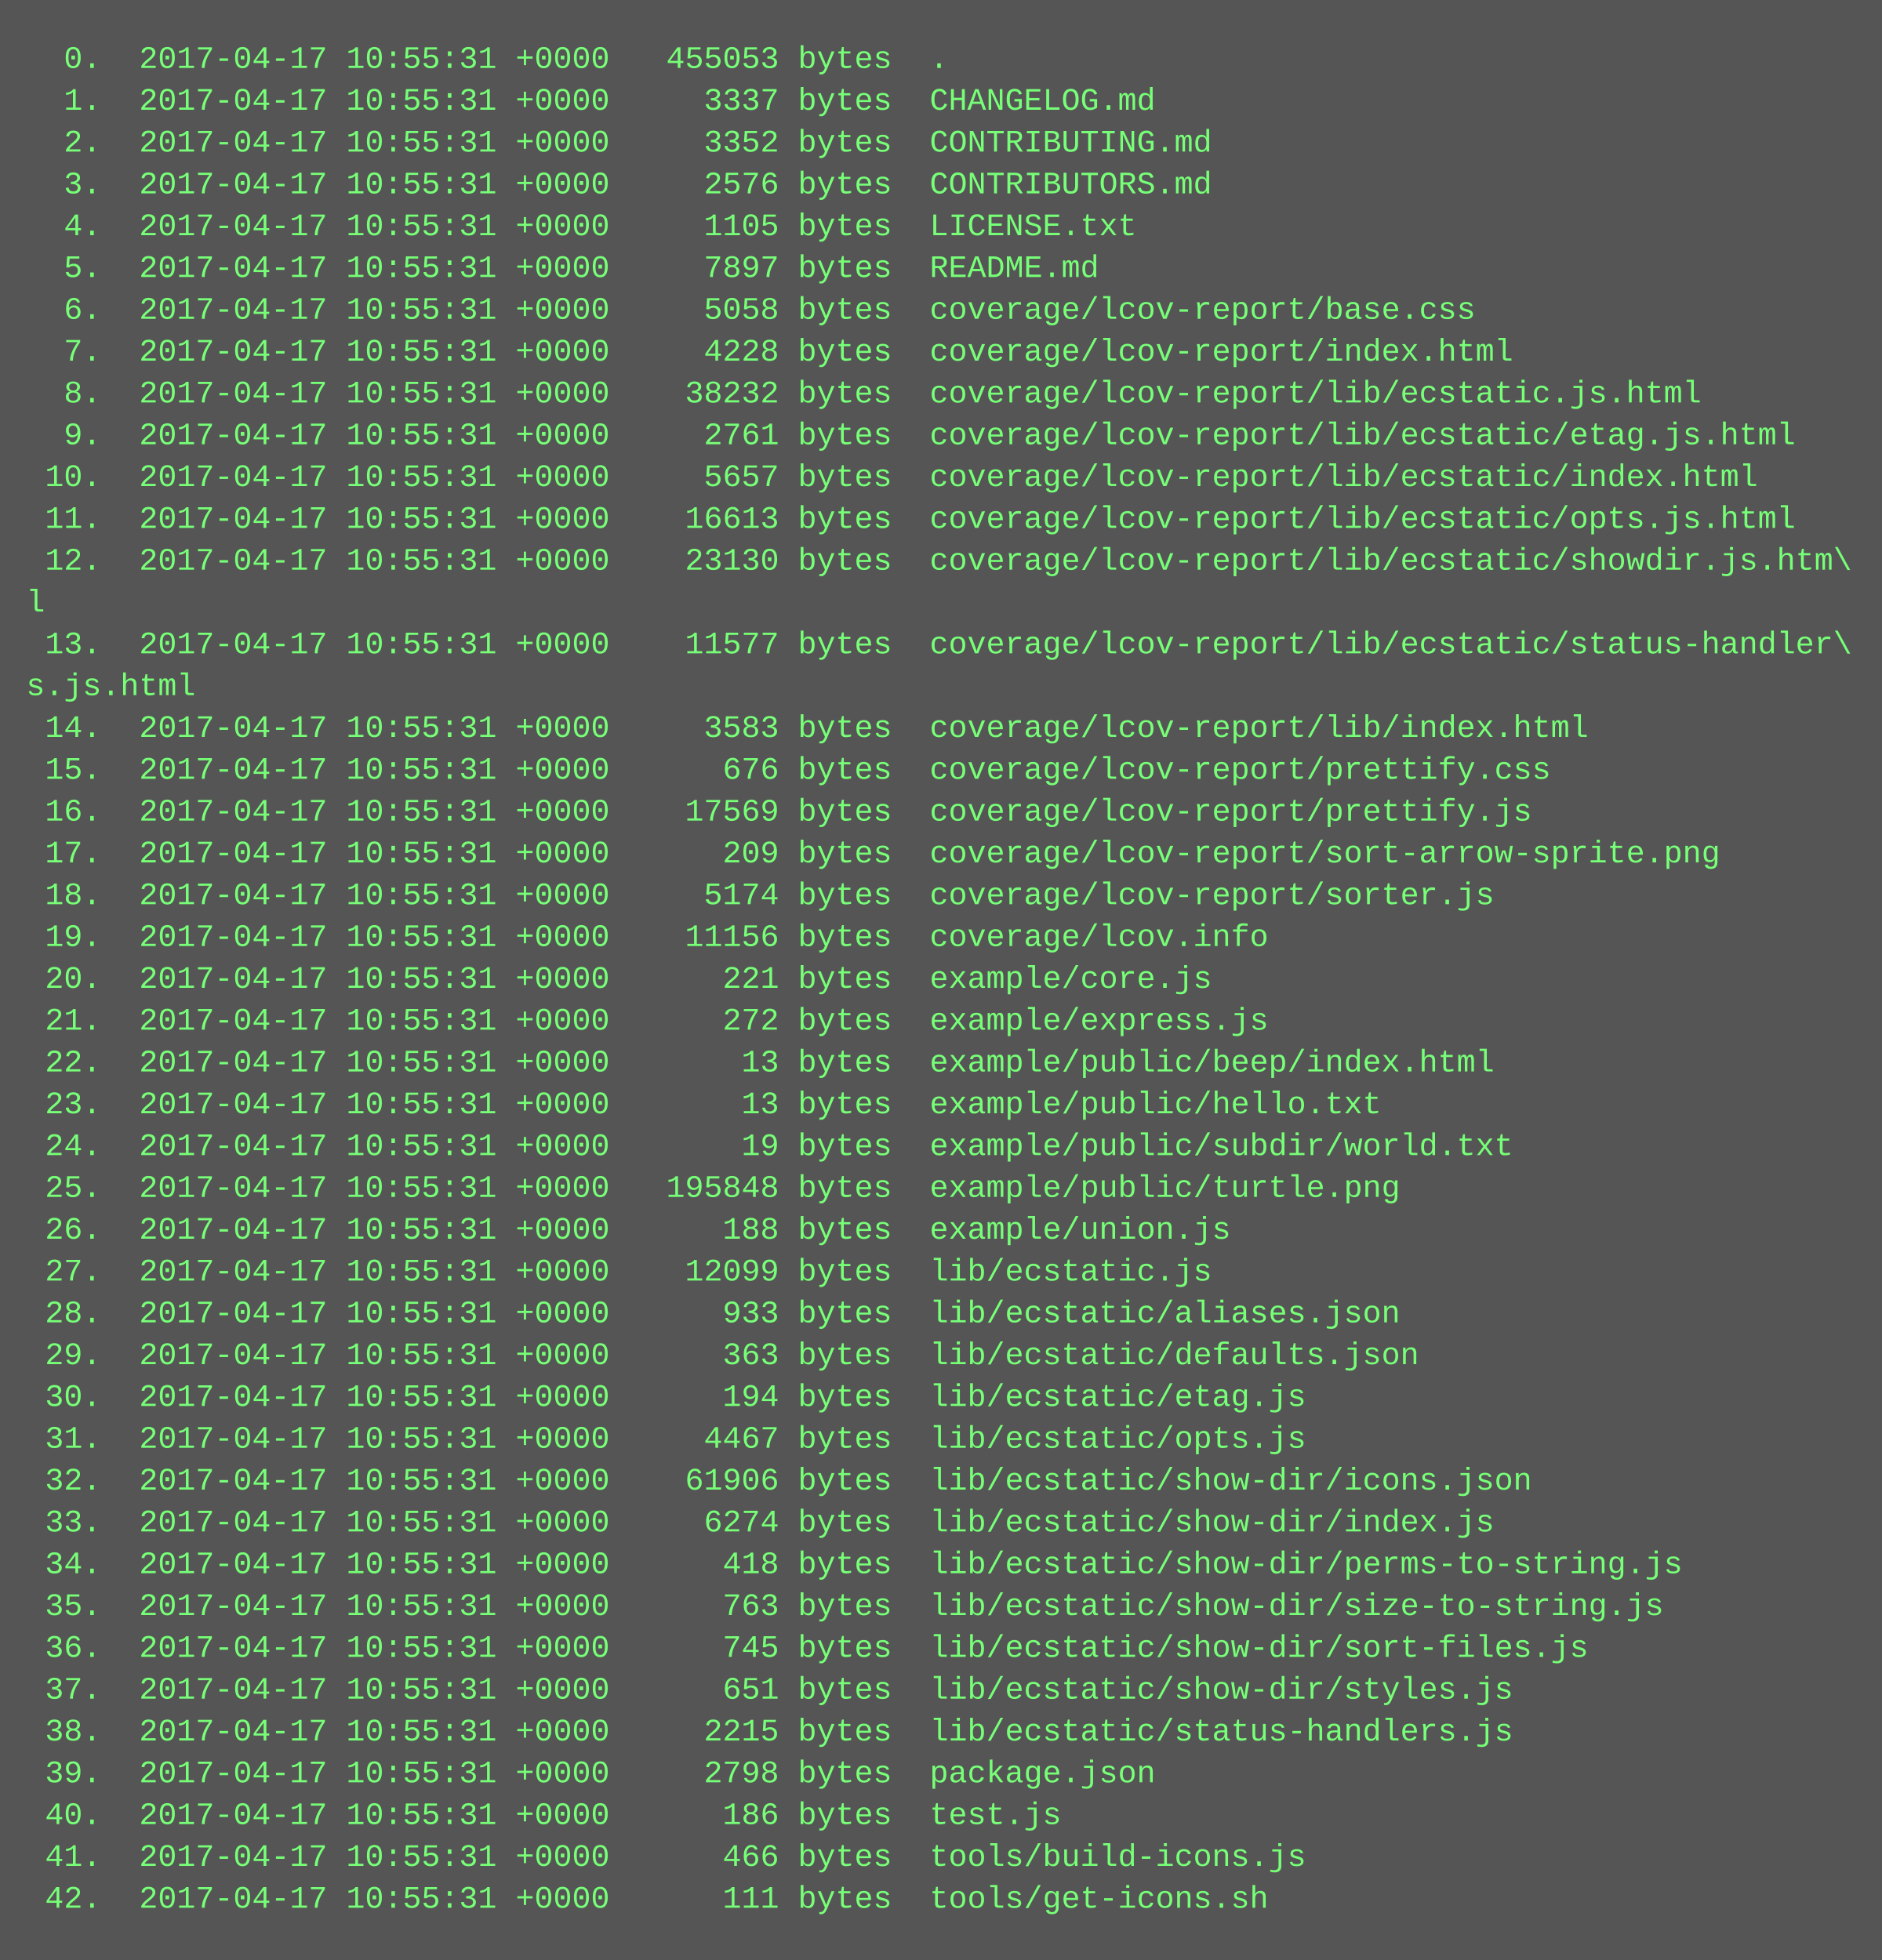
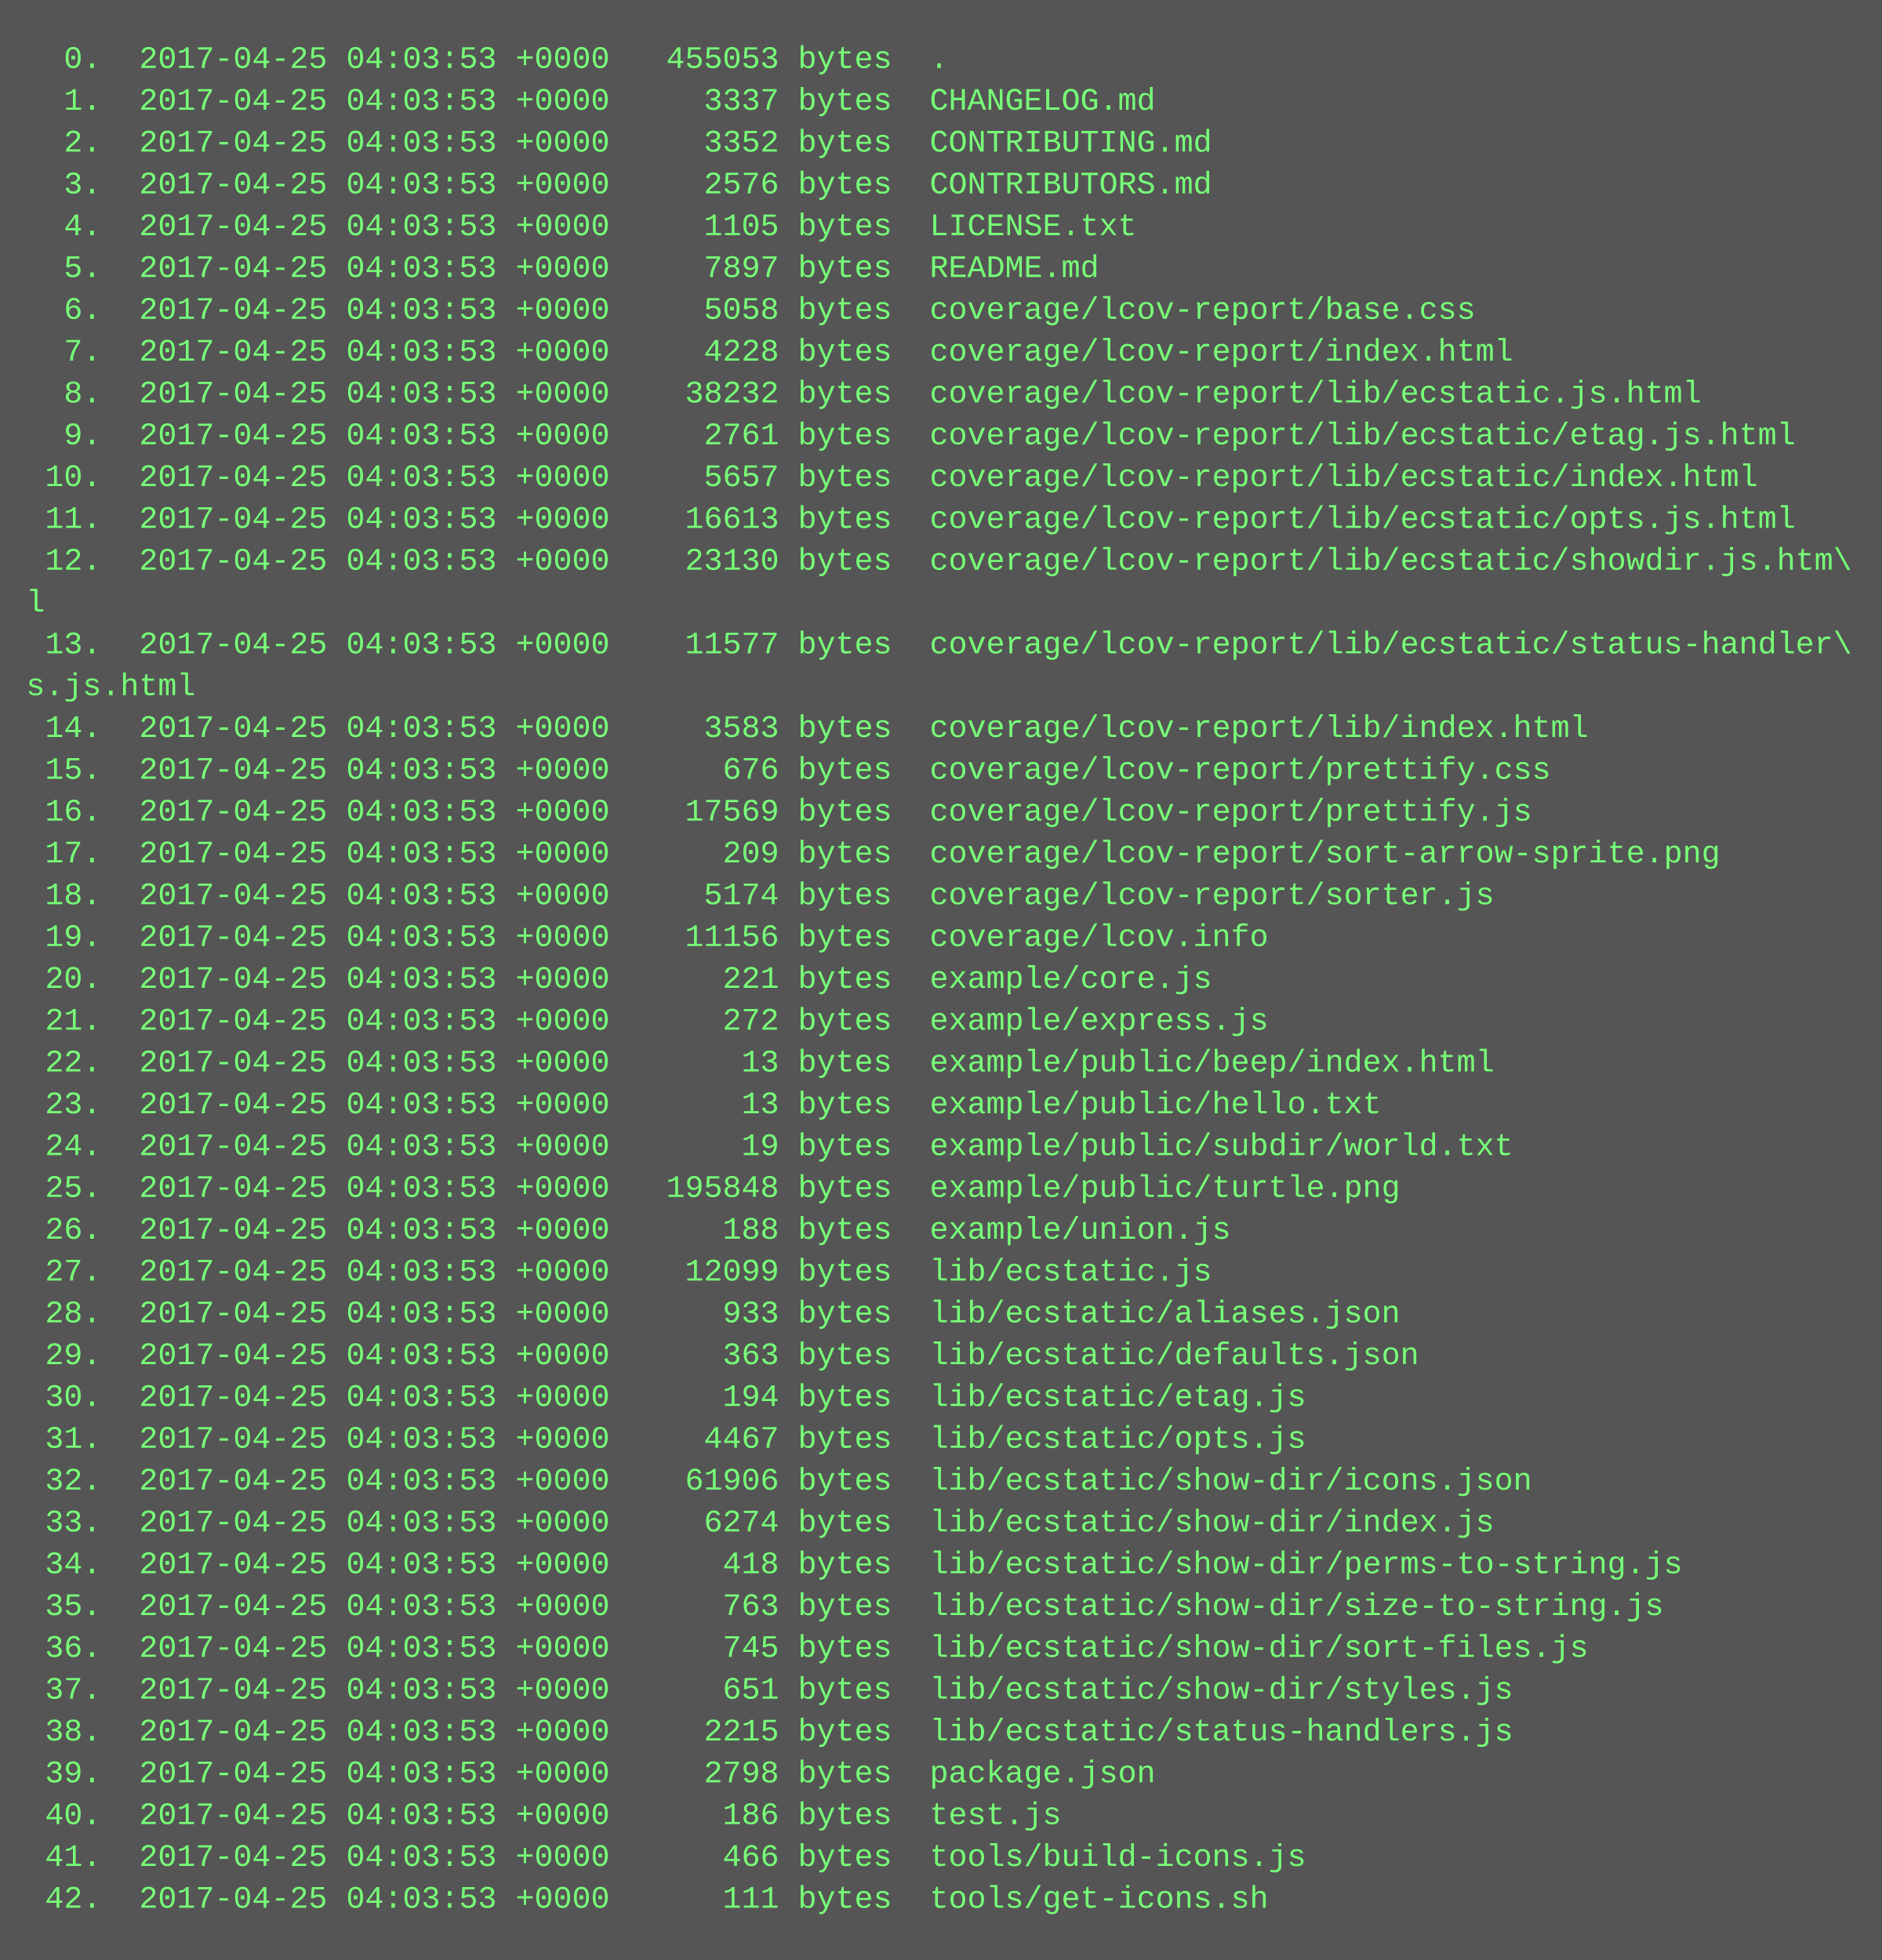
<svg xmlns="http://www.w3.org/2000/svg" height="750" width="720">
  <rect height="750" fill="#555" width="720" />
  <text fill="#7f7" font-family="Courier New" font-size="12" xml:space="preserve">
-     <tspan x="10" y="26">  0.  2017-04-17 10:55:31 +0000   455053 bytes  .</tspan>
-     <tspan x="10" y="42">  1.  2017-04-17 10:55:31 +0000     3337 bytes  CHANGELOG.md</tspan>
-     <tspan x="10" y="58">  2.  2017-04-17 10:55:31 +0000     3352 bytes  CONTRIBUTING.md</tspan>
-     <tspan x="10" y="74">  3.  2017-04-17 10:55:31 +0000     2576 bytes  CONTRIBUTORS.md</tspan>
-     <tspan x="10" y="90">  4.  2017-04-17 10:55:31 +0000     1105 bytes  LICENSE.txt</tspan>
-     <tspan x="10" y="106">  5.  2017-04-17 10:55:31 +0000     7897 bytes  README.md</tspan>
-     <tspan x="10" y="122">  6.  2017-04-17 10:55:31 +0000     5058 bytes  coverage/lcov-report/base.css</tspan>
-     <tspan x="10" y="138">  7.  2017-04-17 10:55:31 +0000     4228 bytes  coverage/lcov-report/index.html</tspan>
-     <tspan x="10" y="154">  8.  2017-04-17 10:55:31 +0000    38232 bytes  coverage/lcov-report/lib/ecstatic.js.html</tspan>
-     <tspan x="10" y="170">  9.  2017-04-17 10:55:31 +0000     2761 bytes  coverage/lcov-report/lib/ecstatic/etag.js.html</tspan>
-     <tspan x="10" y="186"> 10.  2017-04-17 10:55:31 +0000     5657 bytes  coverage/lcov-report/lib/ecstatic/index.html</tspan>
-     <tspan x="10" y="202"> 11.  2017-04-17 10:55:31 +0000    16613 bytes  coverage/lcov-report/lib/ecstatic/opts.js.html</tspan>
-     <tspan x="10" y="218"> 12.  2017-04-17 10:55:31 +0000    23130 bytes  coverage/lcov-report/lib/ecstatic/showdir.js.htm\</tspan>
+     <tspan x="10" y="26">  0.  2017-04-25 04:03:53 +0000   455053 bytes  .</tspan>
+     <tspan x="10" y="42">  1.  2017-04-25 04:03:53 +0000     3337 bytes  CHANGELOG.md</tspan>
+     <tspan x="10" y="58">  2.  2017-04-25 04:03:53 +0000     3352 bytes  CONTRIBUTING.md</tspan>
+     <tspan x="10" y="74">  3.  2017-04-25 04:03:53 +0000     2576 bytes  CONTRIBUTORS.md</tspan>
+     <tspan x="10" y="90">  4.  2017-04-25 04:03:53 +0000     1105 bytes  LICENSE.txt</tspan>
+     <tspan x="10" y="106">  5.  2017-04-25 04:03:53 +0000     7897 bytes  README.md</tspan>
+     <tspan x="10" y="122">  6.  2017-04-25 04:03:53 +0000     5058 bytes  coverage/lcov-report/base.css</tspan>
+     <tspan x="10" y="138">  7.  2017-04-25 04:03:53 +0000     4228 bytes  coverage/lcov-report/index.html</tspan>
+     <tspan x="10" y="154">  8.  2017-04-25 04:03:53 +0000    38232 bytes  coverage/lcov-report/lib/ecstatic.js.html</tspan>
+     <tspan x="10" y="170">  9.  2017-04-25 04:03:53 +0000     2761 bytes  coverage/lcov-report/lib/ecstatic/etag.js.html</tspan>
+     <tspan x="10" y="186"> 10.  2017-04-25 04:03:53 +0000     5657 bytes  coverage/lcov-report/lib/ecstatic/index.html</tspan>
+     <tspan x="10" y="202"> 11.  2017-04-25 04:03:53 +0000    16613 bytes  coverage/lcov-report/lib/ecstatic/opts.js.html</tspan>
+     <tspan x="10" y="218"> 12.  2017-04-25 04:03:53 +0000    23130 bytes  coverage/lcov-report/lib/ecstatic/showdir.js.htm\</tspan>
    <tspan x="10" y="234">l</tspan>
-     <tspan x="10" y="250"> 13.  2017-04-17 10:55:31 +0000    11577 bytes  coverage/lcov-report/lib/ecstatic/status-handler\</tspan>
+     <tspan x="10" y="250"> 13.  2017-04-25 04:03:53 +0000    11577 bytes  coverage/lcov-report/lib/ecstatic/status-handler\</tspan>
    <tspan x="10" y="266">s.js.html</tspan>
-     <tspan x="10" y="282"> 14.  2017-04-17 10:55:31 +0000     3583 bytes  coverage/lcov-report/lib/index.html</tspan>
-     <tspan x="10" y="298"> 15.  2017-04-17 10:55:31 +0000      676 bytes  coverage/lcov-report/prettify.css</tspan>
-     <tspan x="10" y="314"> 16.  2017-04-17 10:55:31 +0000    17569 bytes  coverage/lcov-report/prettify.js</tspan>
-     <tspan x="10" y="330"> 17.  2017-04-17 10:55:31 +0000      209 bytes  coverage/lcov-report/sort-arrow-sprite.png</tspan>
-     <tspan x="10" y="346"> 18.  2017-04-17 10:55:31 +0000     5174 bytes  coverage/lcov-report/sorter.js</tspan>
-     <tspan x="10" y="362"> 19.  2017-04-17 10:55:31 +0000    11156 bytes  coverage/lcov.info</tspan>
-     <tspan x="10" y="378"> 20.  2017-04-17 10:55:31 +0000      221 bytes  example/core.js</tspan>
-     <tspan x="10" y="394"> 21.  2017-04-17 10:55:31 +0000      272 bytes  example/express.js</tspan>
-     <tspan x="10" y="410"> 22.  2017-04-17 10:55:31 +0000       13 bytes  example/public/beep/index.html</tspan>
-     <tspan x="10" y="426"> 23.  2017-04-17 10:55:31 +0000       13 bytes  example/public/hello.txt</tspan>
-     <tspan x="10" y="442"> 24.  2017-04-17 10:55:31 +0000       19 bytes  example/public/subdir/world.txt</tspan>
-     <tspan x="10" y="458"> 25.  2017-04-17 10:55:31 +0000   195848 bytes  example/public/turtle.png</tspan>
-     <tspan x="10" y="474"> 26.  2017-04-17 10:55:31 +0000      188 bytes  example/union.js</tspan>
-     <tspan x="10" y="490"> 27.  2017-04-17 10:55:31 +0000    12099 bytes  lib/ecstatic.js</tspan>
-     <tspan x="10" y="506"> 28.  2017-04-17 10:55:31 +0000      933 bytes  lib/ecstatic/aliases.json</tspan>
-     <tspan x="10" y="522"> 29.  2017-04-17 10:55:31 +0000      363 bytes  lib/ecstatic/defaults.json</tspan>
-     <tspan x="10" y="538"> 30.  2017-04-17 10:55:31 +0000      194 bytes  lib/ecstatic/etag.js</tspan>
-     <tspan x="10" y="554"> 31.  2017-04-17 10:55:31 +0000     4467 bytes  lib/ecstatic/opts.js</tspan>
-     <tspan x="10" y="570"> 32.  2017-04-17 10:55:31 +0000    61906 bytes  lib/ecstatic/show-dir/icons.json</tspan>
-     <tspan x="10" y="586"> 33.  2017-04-17 10:55:31 +0000     6274 bytes  lib/ecstatic/show-dir/index.js</tspan>
-     <tspan x="10" y="602"> 34.  2017-04-17 10:55:31 +0000      418 bytes  lib/ecstatic/show-dir/perms-to-string.js</tspan>
-     <tspan x="10" y="618"> 35.  2017-04-17 10:55:31 +0000      763 bytes  lib/ecstatic/show-dir/size-to-string.js</tspan>
-     <tspan x="10" y="634"> 36.  2017-04-17 10:55:31 +0000      745 bytes  lib/ecstatic/show-dir/sort-files.js</tspan>
-     <tspan x="10" y="650"> 37.  2017-04-17 10:55:31 +0000      651 bytes  lib/ecstatic/show-dir/styles.js</tspan>
-     <tspan x="10" y="666"> 38.  2017-04-17 10:55:31 +0000     2215 bytes  lib/ecstatic/status-handlers.js</tspan>
-     <tspan x="10" y="682"> 39.  2017-04-17 10:55:31 +0000     2798 bytes  package.json</tspan>
-     <tspan x="10" y="698"> 40.  2017-04-17 10:55:31 +0000      186 bytes  test.js</tspan>
-     <tspan x="10" y="714"> 41.  2017-04-17 10:55:31 +0000      466 bytes  tools/build-icons.js</tspan>
-     <tspan x="10" y="730"> 42.  2017-04-17 10:55:31 +0000      111 bytes  tools/get-icons.sh</tspan>
+     <tspan x="10" y="282"> 14.  2017-04-25 04:03:53 +0000     3583 bytes  coverage/lcov-report/lib/index.html</tspan>
+     <tspan x="10" y="298"> 15.  2017-04-25 04:03:53 +0000      676 bytes  coverage/lcov-report/prettify.css</tspan>
+     <tspan x="10" y="314"> 16.  2017-04-25 04:03:53 +0000    17569 bytes  coverage/lcov-report/prettify.js</tspan>
+     <tspan x="10" y="330"> 17.  2017-04-25 04:03:53 +0000      209 bytes  coverage/lcov-report/sort-arrow-sprite.png</tspan>
+     <tspan x="10" y="346"> 18.  2017-04-25 04:03:53 +0000     5174 bytes  coverage/lcov-report/sorter.js</tspan>
+     <tspan x="10" y="362"> 19.  2017-04-25 04:03:53 +0000    11156 bytes  coverage/lcov.info</tspan>
+     <tspan x="10" y="378"> 20.  2017-04-25 04:03:53 +0000      221 bytes  example/core.js</tspan>
+     <tspan x="10" y="394"> 21.  2017-04-25 04:03:53 +0000      272 bytes  example/express.js</tspan>
+     <tspan x="10" y="410"> 22.  2017-04-25 04:03:53 +0000       13 bytes  example/public/beep/index.html</tspan>
+     <tspan x="10" y="426"> 23.  2017-04-25 04:03:53 +0000       13 bytes  example/public/hello.txt</tspan>
+     <tspan x="10" y="442"> 24.  2017-04-25 04:03:53 +0000       19 bytes  example/public/subdir/world.txt</tspan>
+     <tspan x="10" y="458"> 25.  2017-04-25 04:03:53 +0000   195848 bytes  example/public/turtle.png</tspan>
+     <tspan x="10" y="474"> 26.  2017-04-25 04:03:53 +0000      188 bytes  example/union.js</tspan>
+     <tspan x="10" y="490"> 27.  2017-04-25 04:03:53 +0000    12099 bytes  lib/ecstatic.js</tspan>
+     <tspan x="10" y="506"> 28.  2017-04-25 04:03:53 +0000      933 bytes  lib/ecstatic/aliases.json</tspan>
+     <tspan x="10" y="522"> 29.  2017-04-25 04:03:53 +0000      363 bytes  lib/ecstatic/defaults.json</tspan>
+     <tspan x="10" y="538"> 30.  2017-04-25 04:03:53 +0000      194 bytes  lib/ecstatic/etag.js</tspan>
+     <tspan x="10" y="554"> 31.  2017-04-25 04:03:53 +0000     4467 bytes  lib/ecstatic/opts.js</tspan>
+     <tspan x="10" y="570"> 32.  2017-04-25 04:03:53 +0000    61906 bytes  lib/ecstatic/show-dir/icons.json</tspan>
+     <tspan x="10" y="586"> 33.  2017-04-25 04:03:53 +0000     6274 bytes  lib/ecstatic/show-dir/index.js</tspan>
+     <tspan x="10" y="602"> 34.  2017-04-25 04:03:53 +0000      418 bytes  lib/ecstatic/show-dir/perms-to-string.js</tspan>
+     <tspan x="10" y="618"> 35.  2017-04-25 04:03:53 +0000      763 bytes  lib/ecstatic/show-dir/size-to-string.js</tspan>
+     <tspan x="10" y="634"> 36.  2017-04-25 04:03:53 +0000      745 bytes  lib/ecstatic/show-dir/sort-files.js</tspan>
+     <tspan x="10" y="650"> 37.  2017-04-25 04:03:53 +0000      651 bytes  lib/ecstatic/show-dir/styles.js</tspan>
+     <tspan x="10" y="666"> 38.  2017-04-25 04:03:53 +0000     2215 bytes  lib/ecstatic/status-handlers.js</tspan>
+     <tspan x="10" y="682"> 39.  2017-04-25 04:03:53 +0000     2798 bytes  package.json</tspan>
+     <tspan x="10" y="698"> 40.  2017-04-25 04:03:53 +0000      186 bytes  test.js</tspan>
+     <tspan x="10" y="714"> 41.  2017-04-25 04:03:53 +0000      466 bytes  tools/build-icons.js</tspan>
+     <tspan x="10" y="730"> 42.  2017-04-25 04:03:53 +0000      111 bytes  tools/get-icons.sh</tspan>
  </text>
</svg>
